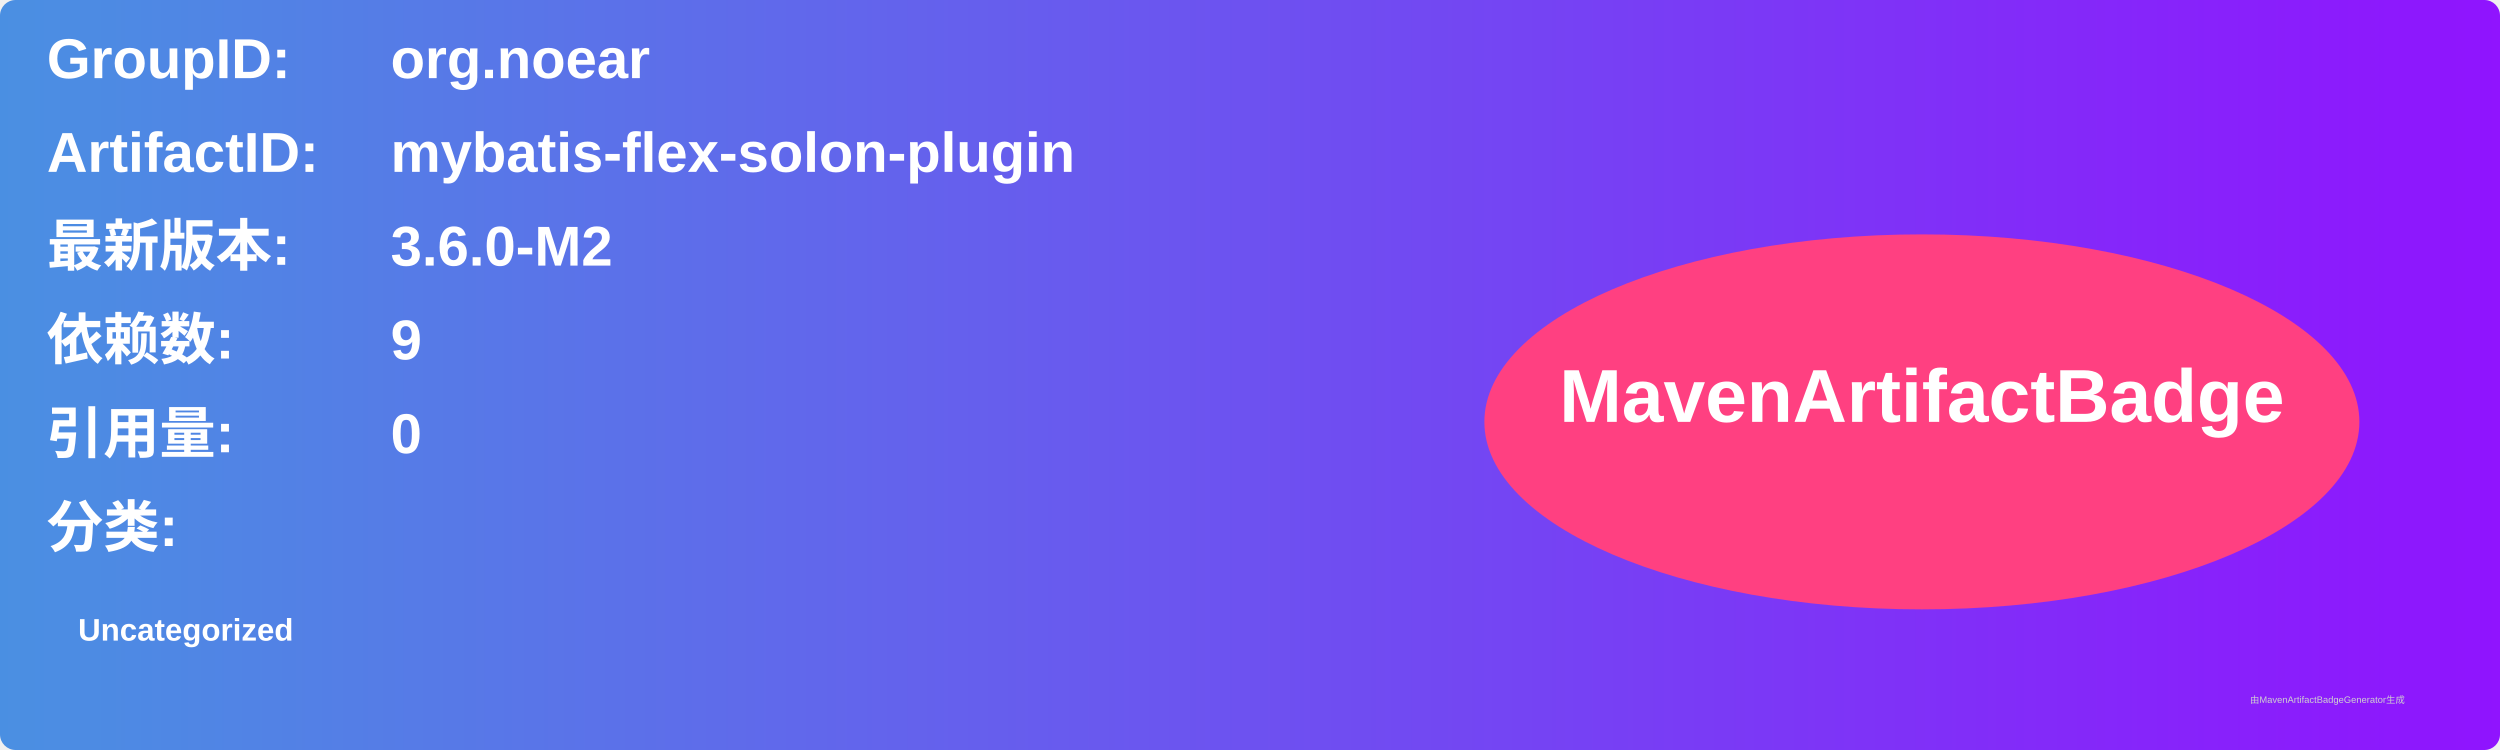
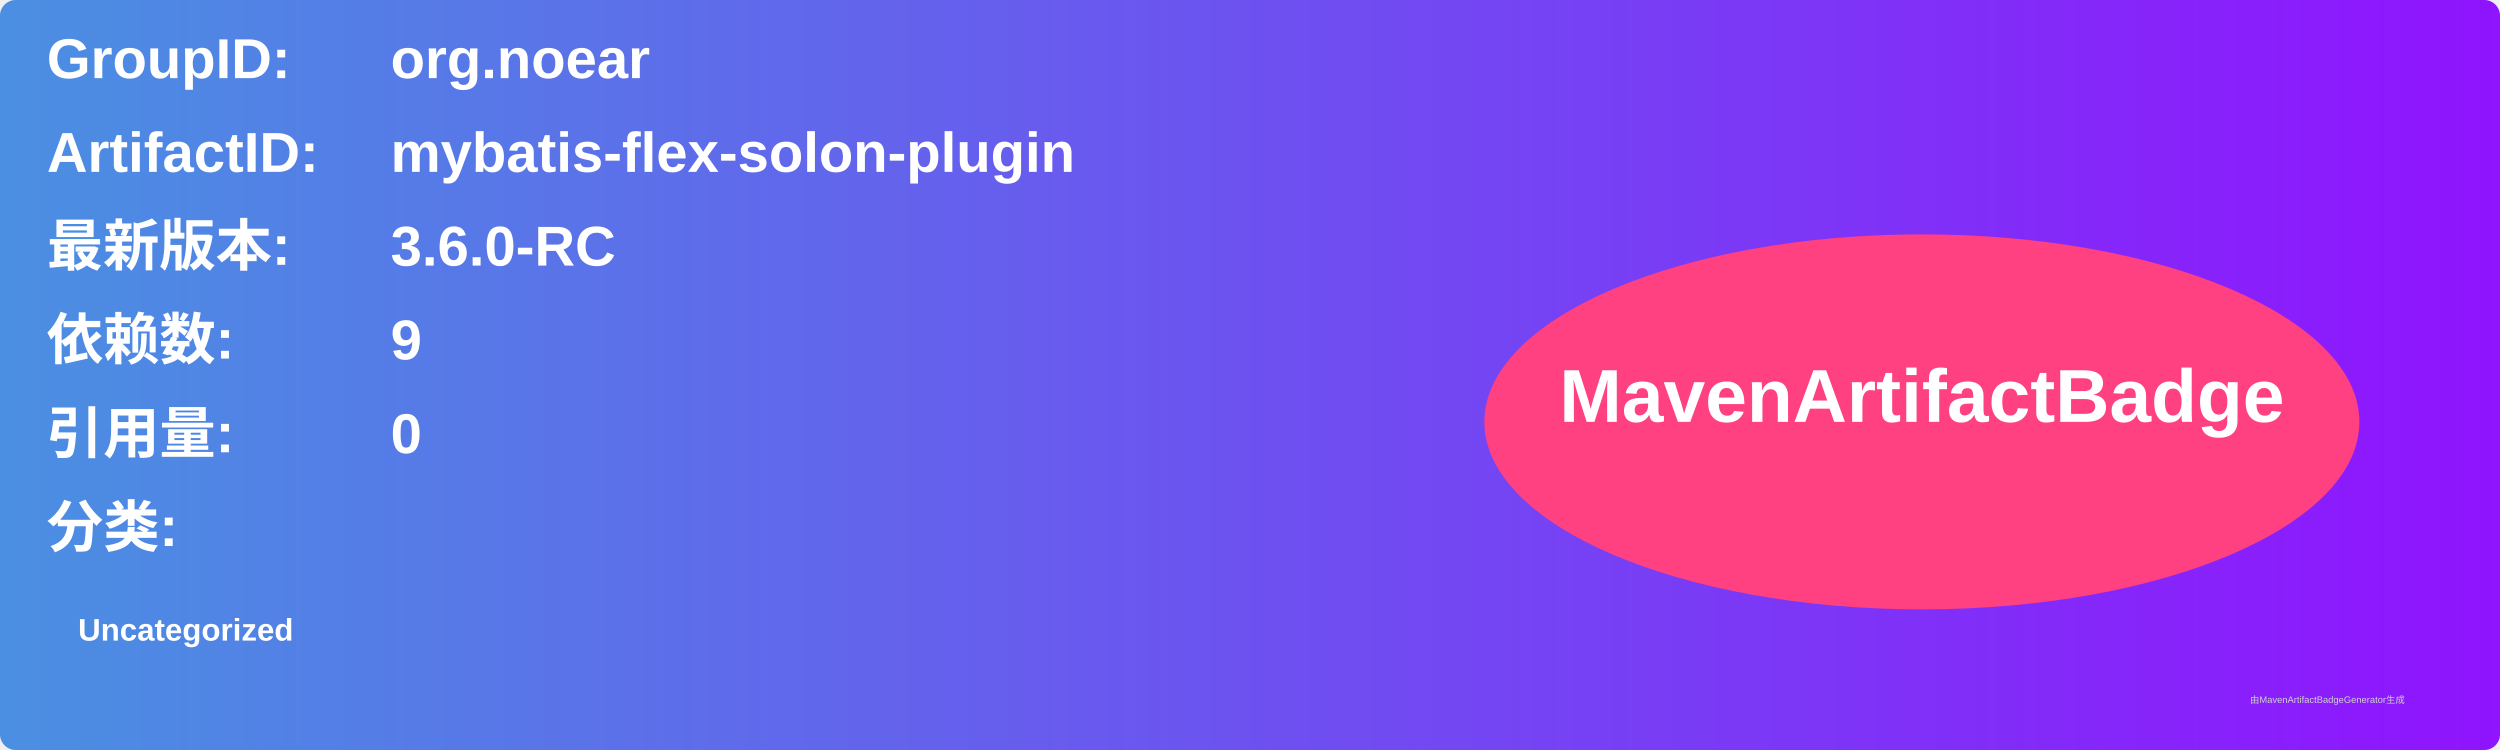
<svg xmlns="http://www.w3.org/2000/svg" width="800" height="240" viewBox="0 0 800 240">
  <linearGradient id="grad" x1="0%" y1="0%" x2="100%" y2="0%">
    <stop offset="0%" stop-color="#4a90e2" />
    <stop offset="100%" stop-color="#9013fe" />
  </linearGradient>
  <rect width="100%" height="100%" rx="5" ry="5" fill="url(#grad)" />
  <g transform="translate(15, 15)">
    <text x="0" y="10" font-family="Arial" font-size="18" fill="white" font-weight="bold" width="260">GroupID:</text>
    <text x="110" y="10" font-family="Arial" font-size="18" fill="white" font-weight="bold" width="460">org.noear</text>
    <text x="0" y="40" font-family="Arial" font-size="18" fill="white" font-weight="bold" width="260">ArtifactID:</text>
    <text x="110" y="40" font-family="Arial" font-size="18" fill="white" font-weight="bold" width="460">mybatis-flex-solon-plugin</text>
    <text x="0" y="70" font-family="Arial" font-size="18" fill="white" font-weight="bold">最新版本:</text>
    <text x="110" y="70" font-family="Arial" font-size="18" fill="white" font-weight="bold">
-       <tspan font-weight="bold">3.6.0-M2</tspan>
+       <tspan font-weight="bold">3.6.0-RC</tspan>
    </text>
    <text x="0" y="100" font-family="Arial" font-size="18" fill="white" font-weight="bold">依赖数: </text>
    <text x="110" y="100" font-family="Arial" font-size="18" fill="white">
      <tspan font-weight="bold">9</tspan>
    </text>
    <text x="0" y="130" font-family="Arial" font-size="18" fill="white" font-weight="bold">引用量: </text>
    <text x="110" y="130" font-family="Arial" font-size="18" fill="white">
      <tspan font-weight="bold">0</tspan>
    </text>
    <text x="0" y="160" font-family="Arial" font-size="18" fill="white" font-weight="bold">分类:</text>
    <text x="10" y="190" font-family="Arial" font-size="10" fill="white">
      <tspan font-weight="bold">Uncategorized</tspan>
    </text>
    <ellipse cx="600" cy="120" rx="140" ry="60" fill="#ff4081" />
    <text x="600" y="120" text-anchor="middle" font-family="Arial" font-size="24" fill="white" font-weight="bold">MavenArtifactBadge</text>
  </g>
  <text x="720" y="225" font-family="Arial" font-size="3" fill="#d0d0d0">由MavenArtifactBadgeGenerator生成</text>
</svg>
